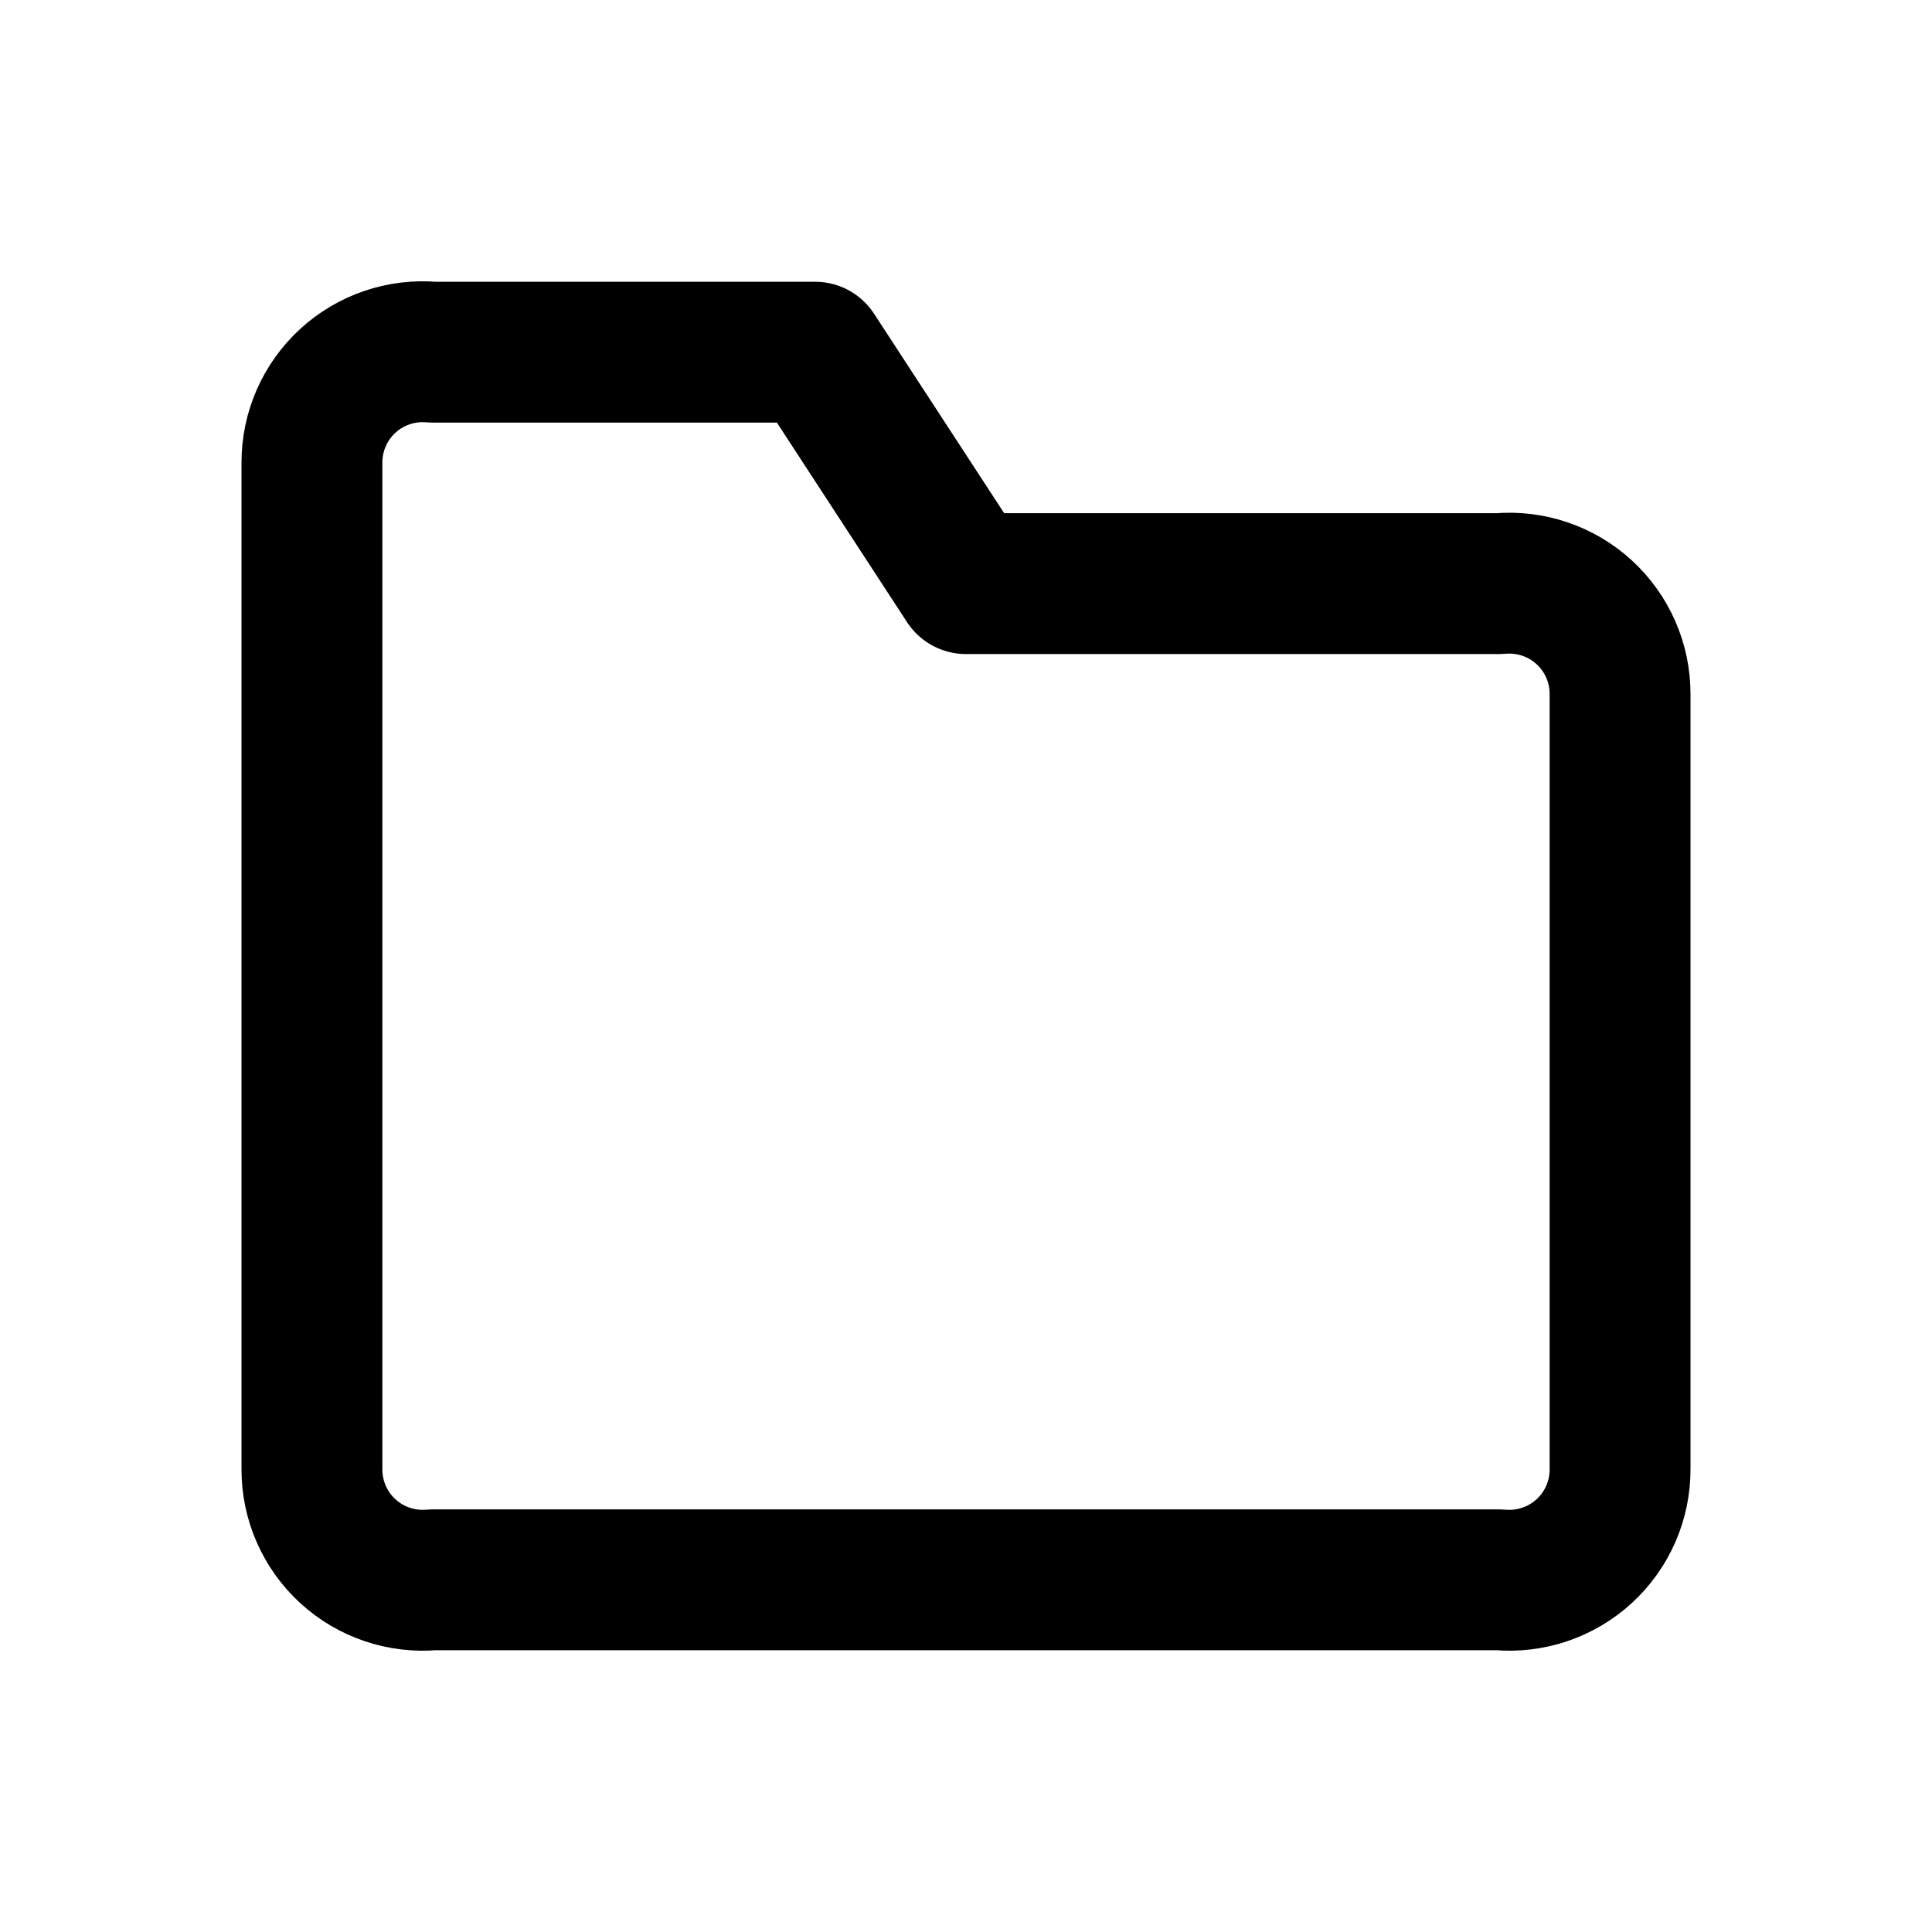
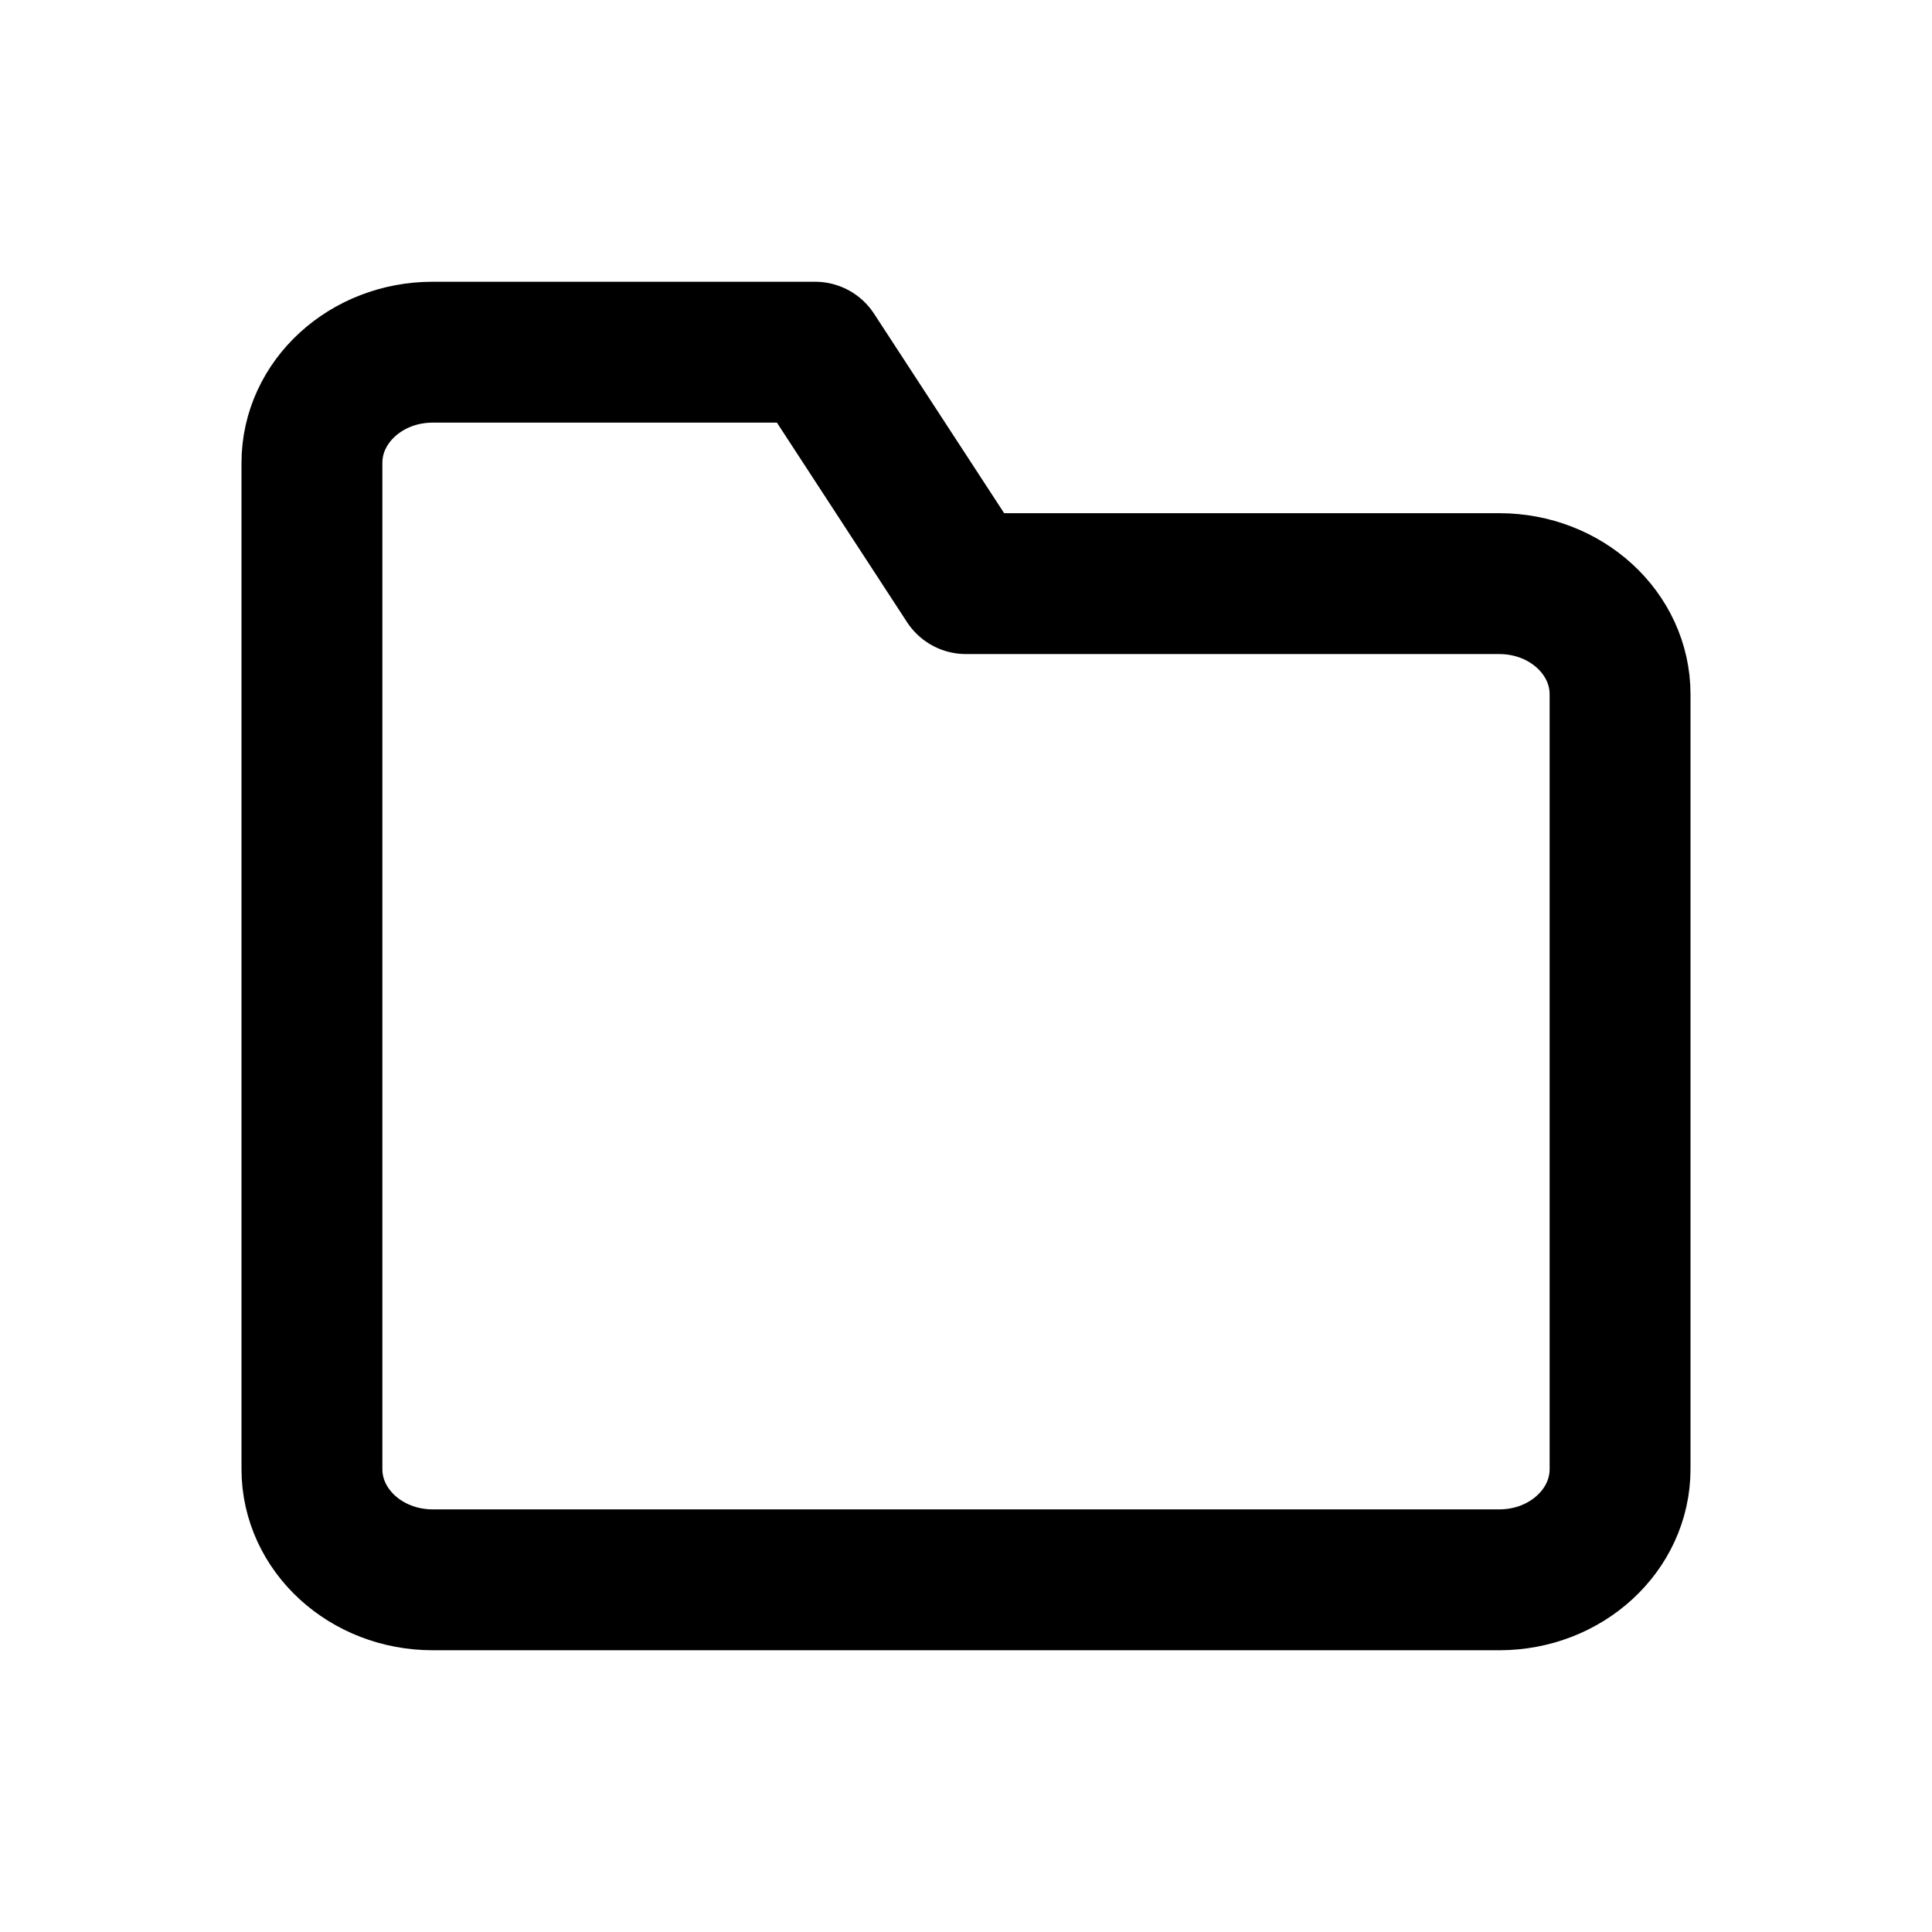
<svg xmlns="http://www.w3.org/2000/svg" width="24" height="24" viewBox="0 0 24 24" fill="none" stroke="currentColor" stroke-width="1.75" stroke-linecap="round" stroke-linejoin="round" aria-hidden="true" focusable="false">
-   <path d="M3.875 7.25V5.75A1.375 1.375 0 0 1 5.375 4.375H10.125L12 7.25H18.625A1.375 1.375 0 0 1 20.125 8.625V18.25A1.375 1.375 0 0 1 18.625 19.625H5.375A1.375 1.375 0 0 1 3.875 18.25Z" />
+   <path d="M3.875 7.25V5.75A1.5 1.375 0 0 1 5.375 4.375H10.125L12 7.25H18.625A1.5 1.375 0 0 1 20.125 8.625V18.25A1.5 1.375 0 0 1 18.625 19.625H5.375A1.5 1.375 0 0 1 3.875 18.25Z" />
</svg>
